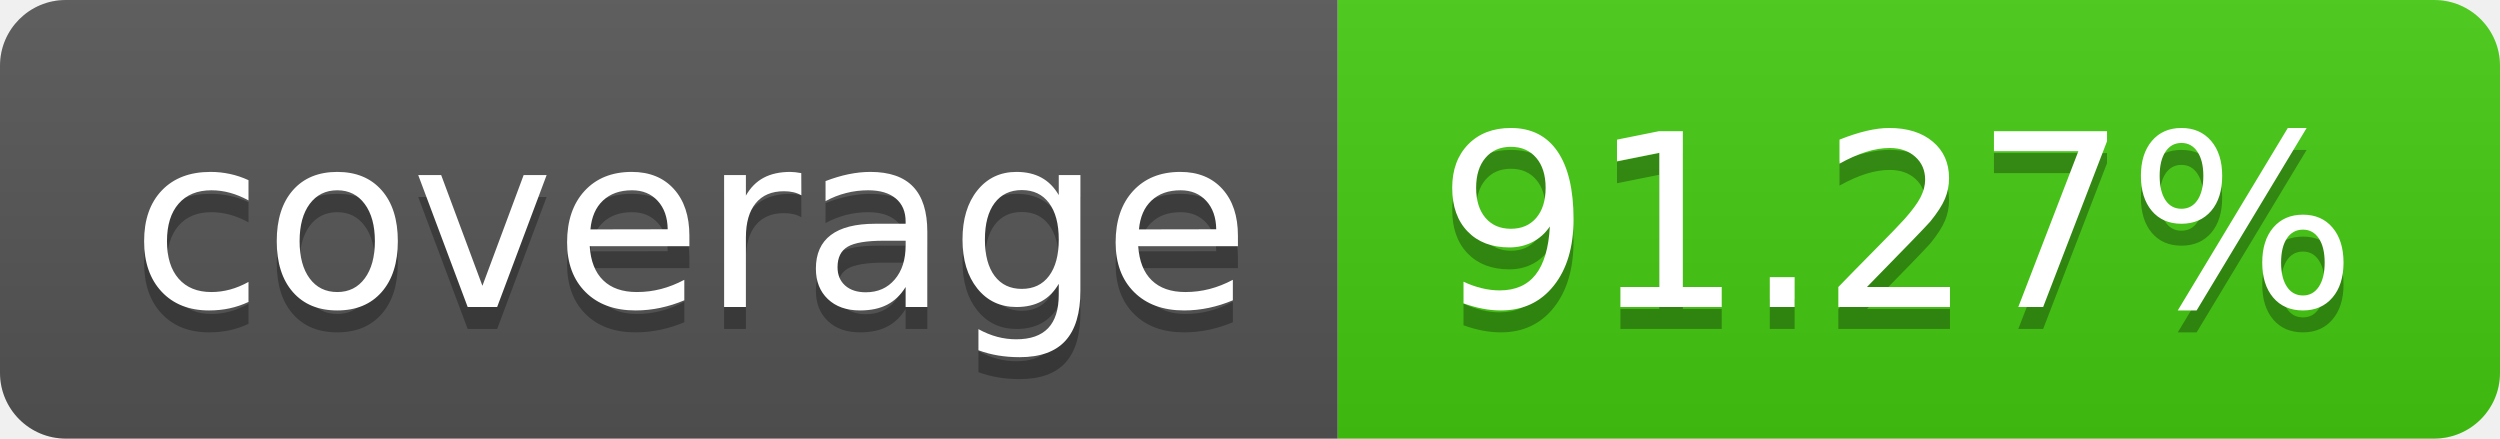
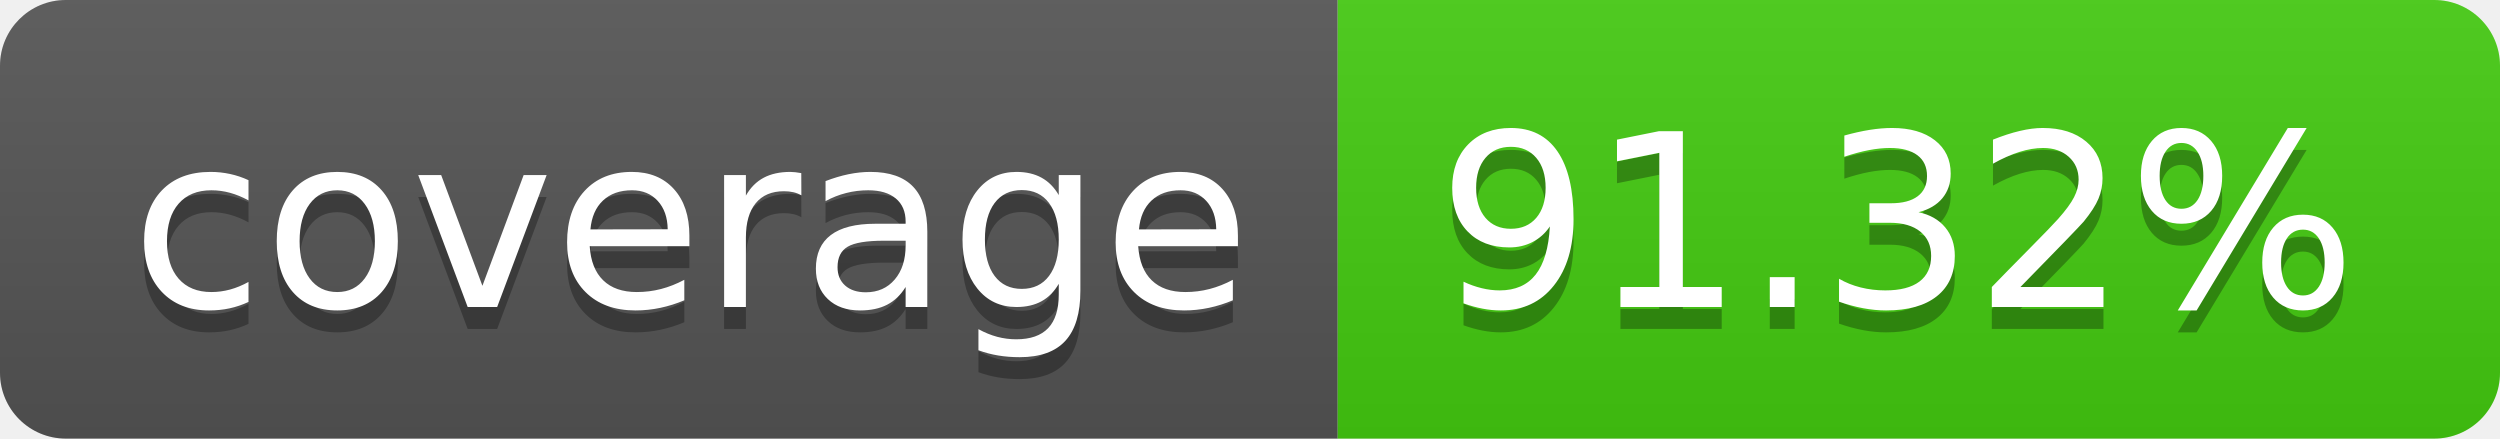
- <svg xmlns="http://www.w3.org/2000/svg" width="114" height="20" role="img" aria-label="coverage: 91.27%">
+ <svg xmlns="http://www.w3.org/2000/svg" width="114" height="20" role="img" aria-label="coverage: 91.32%">
  <linearGradient id="s" x2="0" y2="100%">
    <stop offset="0" stop-color="#bbb" stop-opacity=".1" />
    <stop offset="1" stop-opacity=".1" />
  </linearGradient>
  <clipPath id="r">
    <rect width="114" height="20" rx="3" fill="#fff" />
  </clipPath>
  <g clip-path="url(#r)">
    <rect width="61" height="20" fill="#555" />
    <rect x="61" width="53" height="20" fill="#4c1" />
    <rect width="114" height="20" fill="url(#s)" />
  </g>
  <g fill="#fff" text-anchor="middle" font-family="Verdana,Geneva,DejaVu Sans,sans-serif" text-rendering="geometricPrecision" font-size="110">
    <text aria-hidden="true" x="315" y="150" fill="#010101" fill-opacity=".3" transform="scale(.1)" textLength="510">coverage</text>
    <text x="315" y="140" transform="scale(.1)" fill="#fff" textLength="510">coverage</text>
-     <text aria-hidden="true" x="865" y="150" fill="#010101" fill-opacity=".3" transform="scale(.1)" textLength="430">91.27%</text>
-     <text x="865" y="140" transform="scale(.1)" fill="#fff" textLength="430">91.27%</text>
+     <text aria-hidden="true" x="865" y="150" fill="#010101" fill-opacity=".3" transform="scale(.1)" textLength="430">91.32%</text>
+     <text x="865" y="140" transform="scale(.1)" fill="#fff" textLength="430">91.32%</text>
  </g>
</svg>
